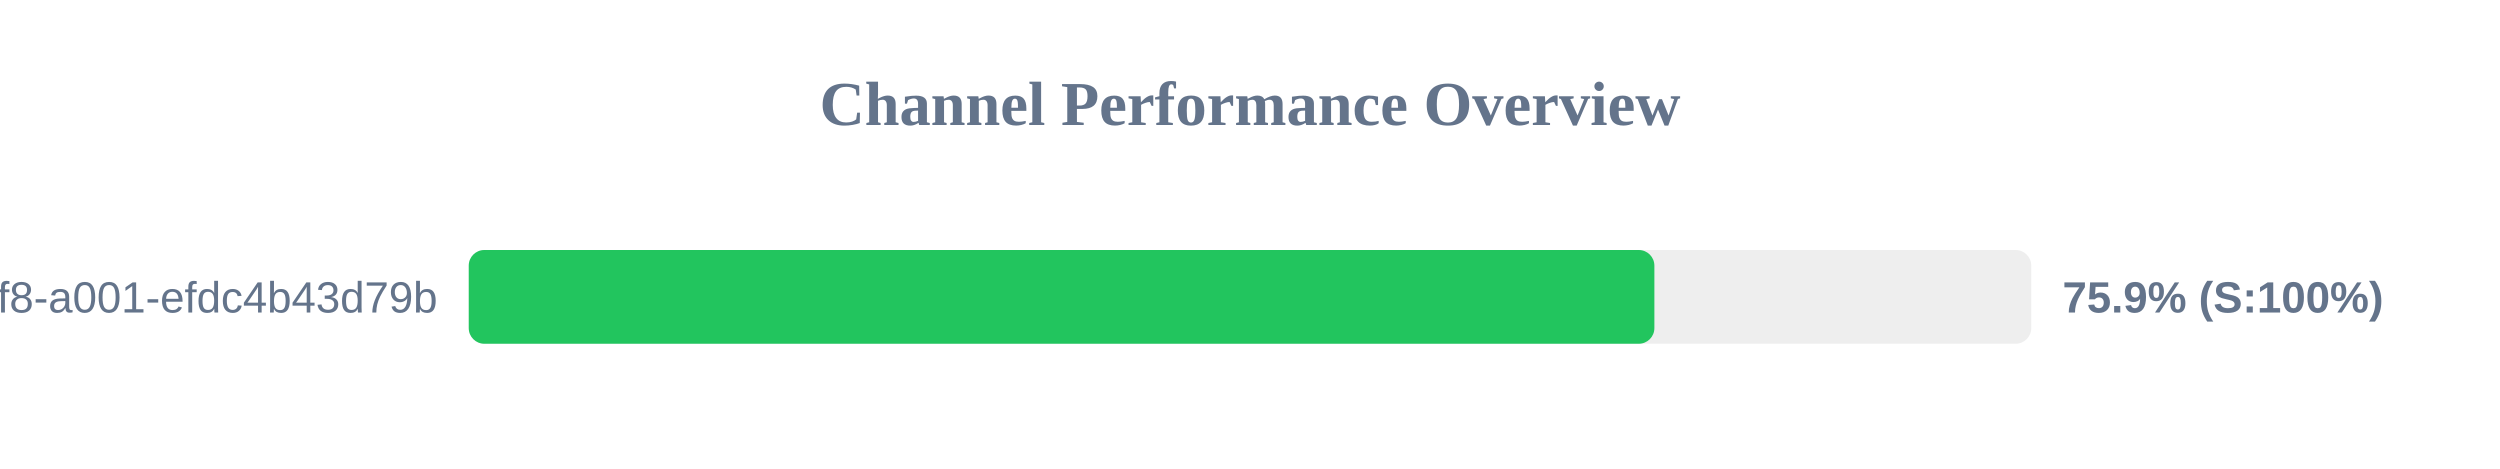
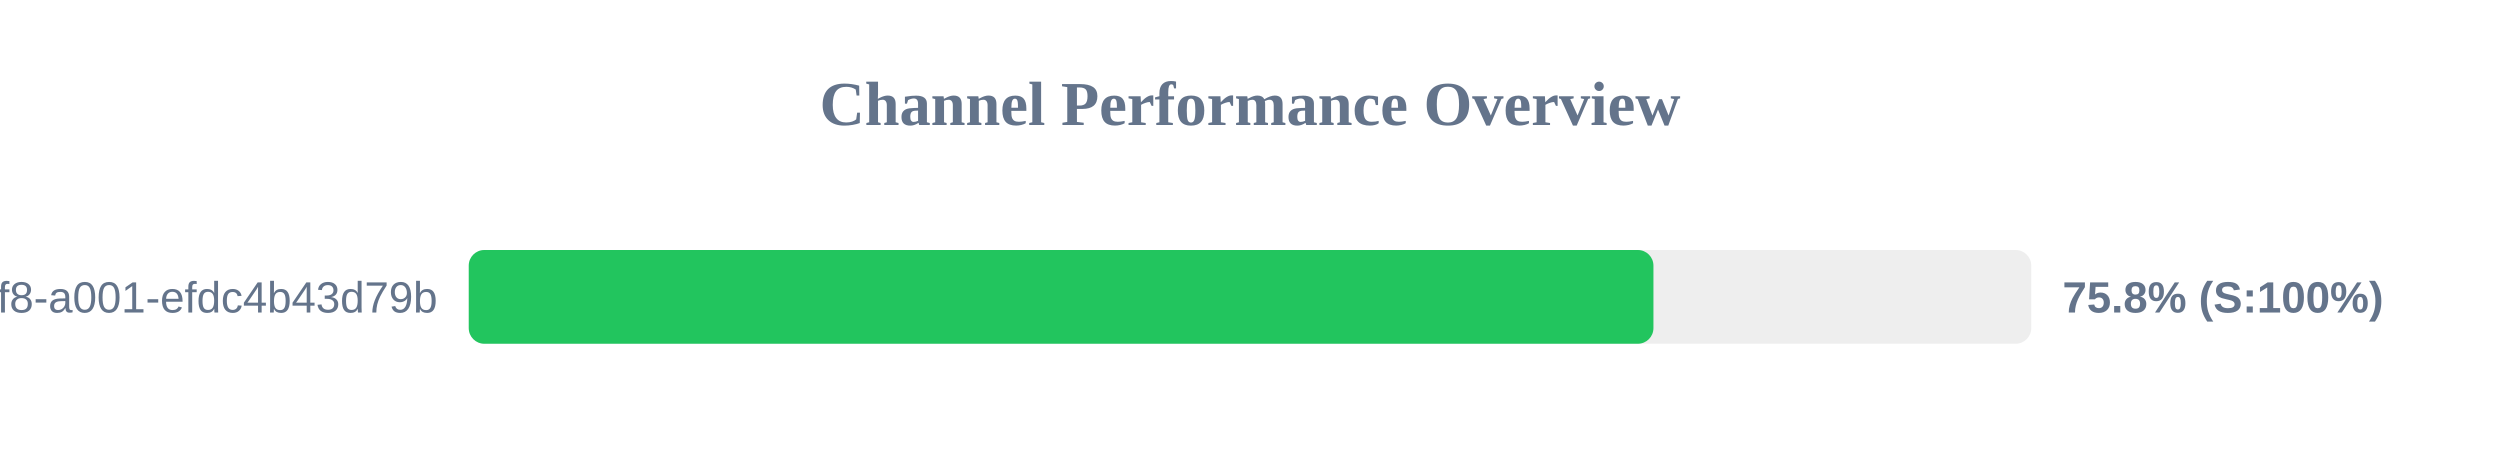
<svg xmlns="http://www.w3.org/2000/svg" width="800" height="150" version="1.1">
  <style>
        .row { font: 14px Arial; fill: #64748b; }
        .score { font: bold 14px Arial; fill: #64748b; }
    </style>
  <text x="400" y="40" text-anchor="middle" font-size="20px" font-weight="bold" fill="#64748b">Channel Performance Overview</text>
  <rect x="150" y="80" width="500" height="30" fill="#eee" rx="5" />
-   <rect x="150" y="80" width="379.4" height="30" fill="#22c55e" rx="5" />
+   <rect x="150" y="80" width="379.1" height="30" fill="#22c55e" rx="5" />
  <text x="140" y="100" text-anchor="end" class="row">?uuid=1fdb6b30-5371-4ff8-a001-efdc4b43d79b</text>
-   <text x="660" y="100" text-anchor="start" class="score">75.9% (S:100%)</text>
+   <text x="660" y="100" text-anchor="start" class="score">75.8% (S:100%)</text>
</svg>
